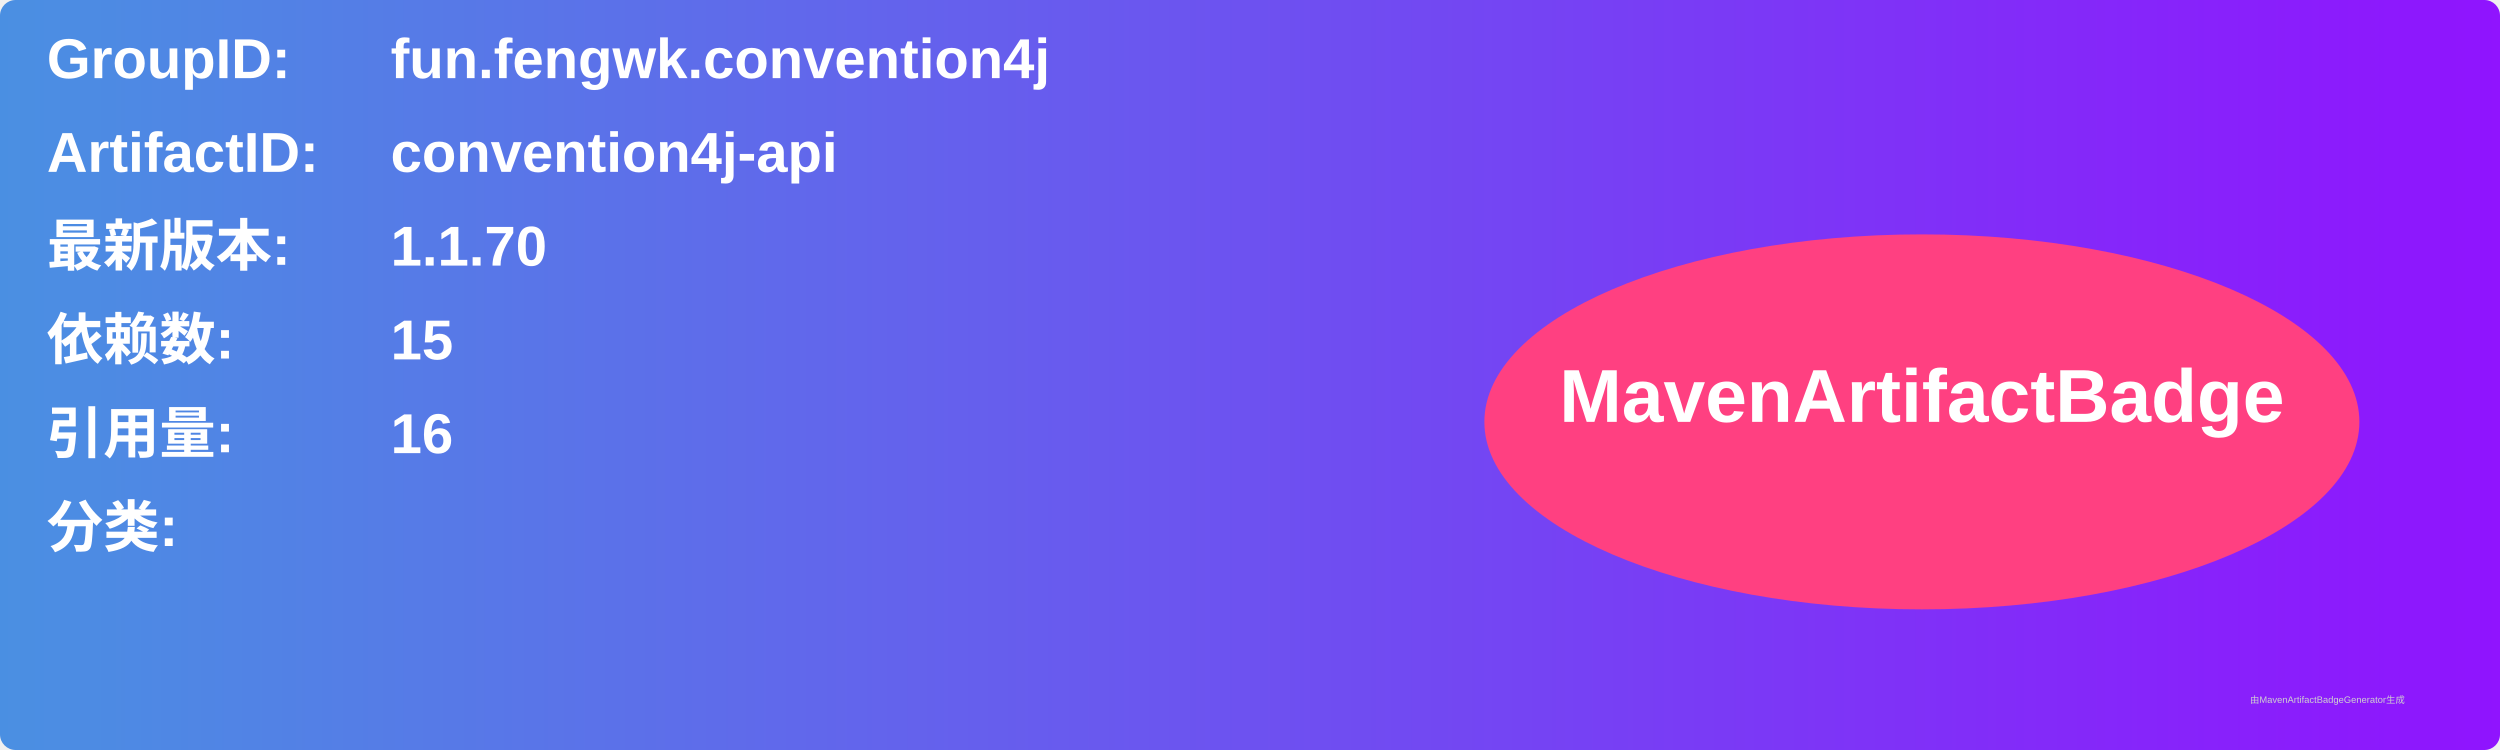
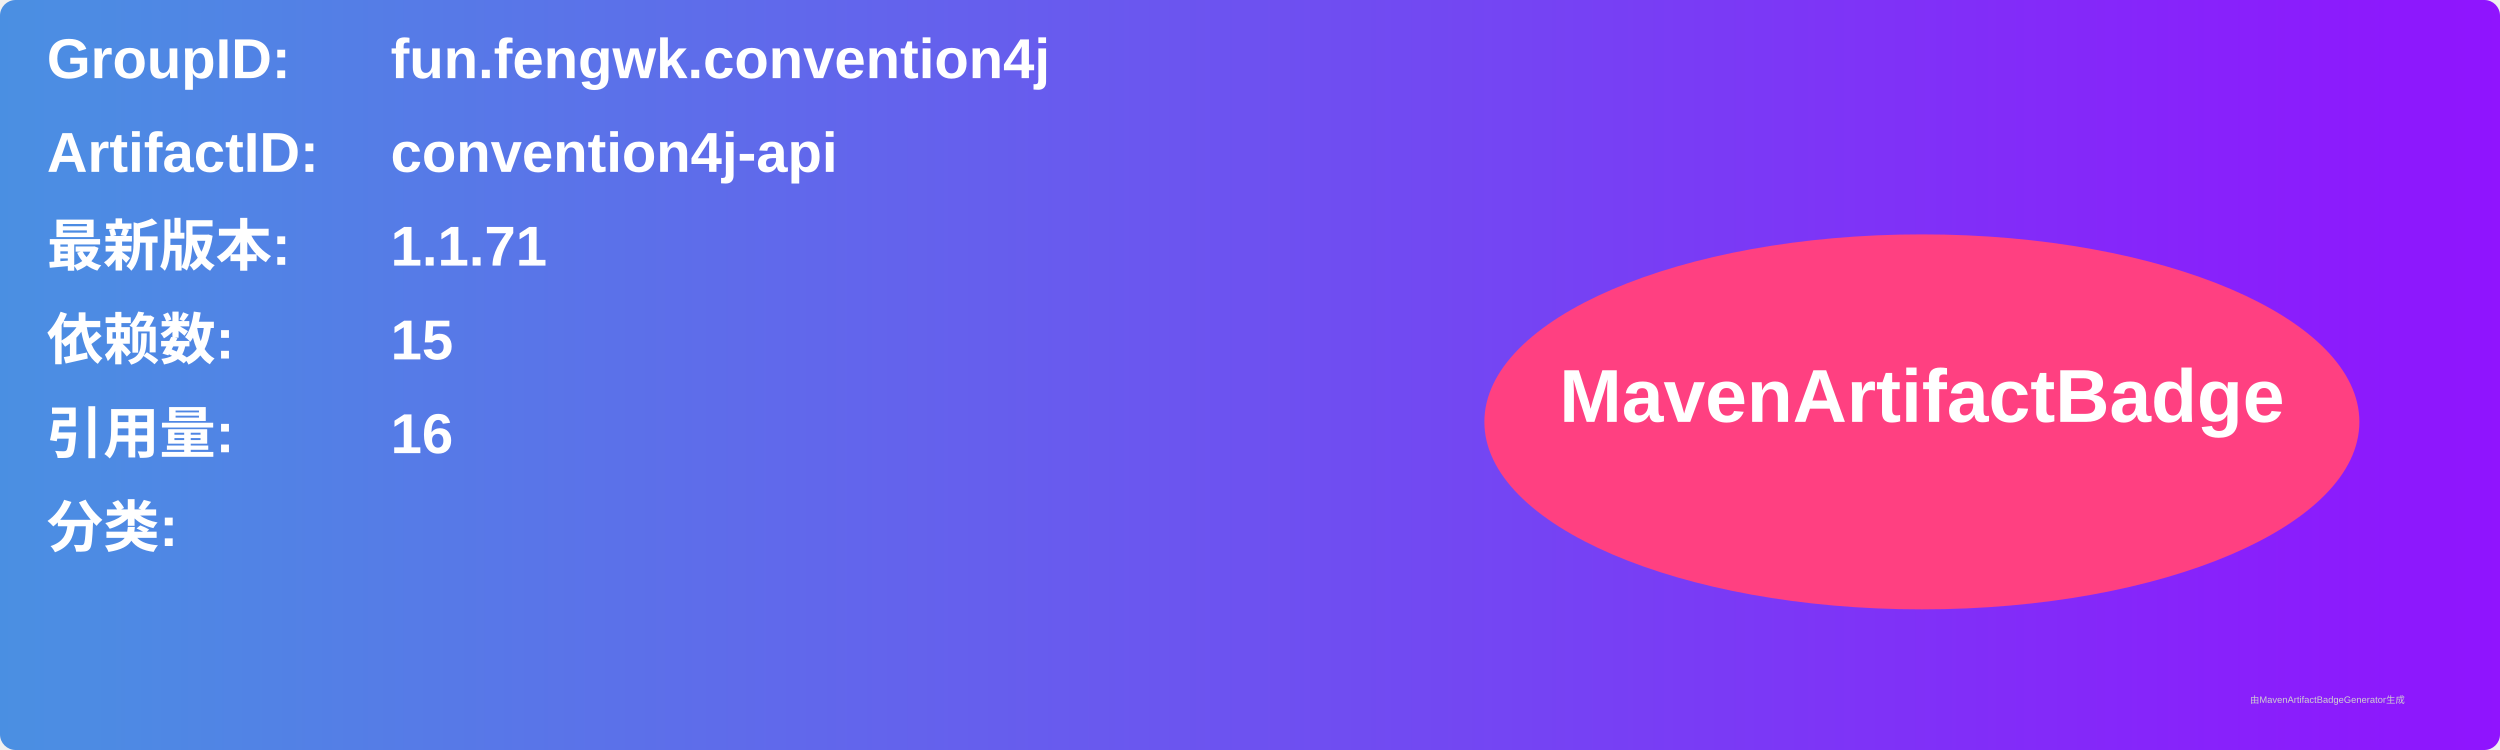
<svg xmlns="http://www.w3.org/2000/svg" width="800" height="240" viewBox="0 0 800 240">
  <linearGradient id="grad" x1="0%" y1="0%" x2="100%" y2="0%">
    <stop offset="0%" stop-color="#4a90e2" />
    <stop offset="100%" stop-color="#9013fe" />
  </linearGradient>
  <rect width="100%" height="100%" rx="5" ry="5" fill="url(#grad)" />
  <g transform="translate(15, 15)">
    <text x="0" y="10" font-family="Arial" font-size="18" fill="white" font-weight="bold" width="260">GroupID:</text>
    <text x="110" y="10" font-family="Arial" font-size="18" fill="white" font-weight="bold" width="460">fun.fengwk.convention4j</text>
    <text x="0" y="40" font-family="Arial" font-size="18" fill="white" font-weight="bold" width="260">ArtifactID:</text>
    <text x="110" y="40" font-family="Arial" font-size="18" fill="white" font-weight="bold" width="460">convention4j-api</text>
    <text x="0" y="70" font-family="Arial" font-size="18" fill="white" font-weight="bold">最新版本:</text>
    <text x="110" y="70" font-family="Arial" font-size="18" fill="white" font-weight="bold">
-       <tspan font-weight="bold">1.1.70</tspan>
+       <tspan font-weight="bold">1.1.71</tspan>
    </text>
    <text x="0" y="100" font-family="Arial" font-size="18" fill="white" font-weight="bold">依赖数: </text>
    <text x="110" y="100" font-family="Arial" font-size="18" fill="white">
      <tspan font-weight="bold">15</tspan>
    </text>
    <text x="0" y="130" font-family="Arial" font-size="18" fill="white" font-weight="bold">引用量: </text>
    <text x="110" y="130" font-family="Arial" font-size="18" fill="white">
      <tspan font-weight="bold">16</tspan>
    </text>
    <text x="0" y="160" font-family="Arial" font-size="18" fill="white" font-weight="bold">分类:</text>
    <text x="10" y="190" font-family="Arial" font-size="10" fill="white">
      <tspan font-weight="bold" />
    </text>
    <ellipse cx="600" cy="120" rx="140" ry="60" fill="#ff4081" />
    <text x="600" y="120" text-anchor="middle" font-family="Arial" font-size="24" fill="white" font-weight="bold">MavenArtifactBadge</text>
  </g>
  <text x="720" y="225" font-family="Arial" font-size="3" fill="#d0d0d0">由MavenArtifactBadgeGenerator生成</text>
</svg>
